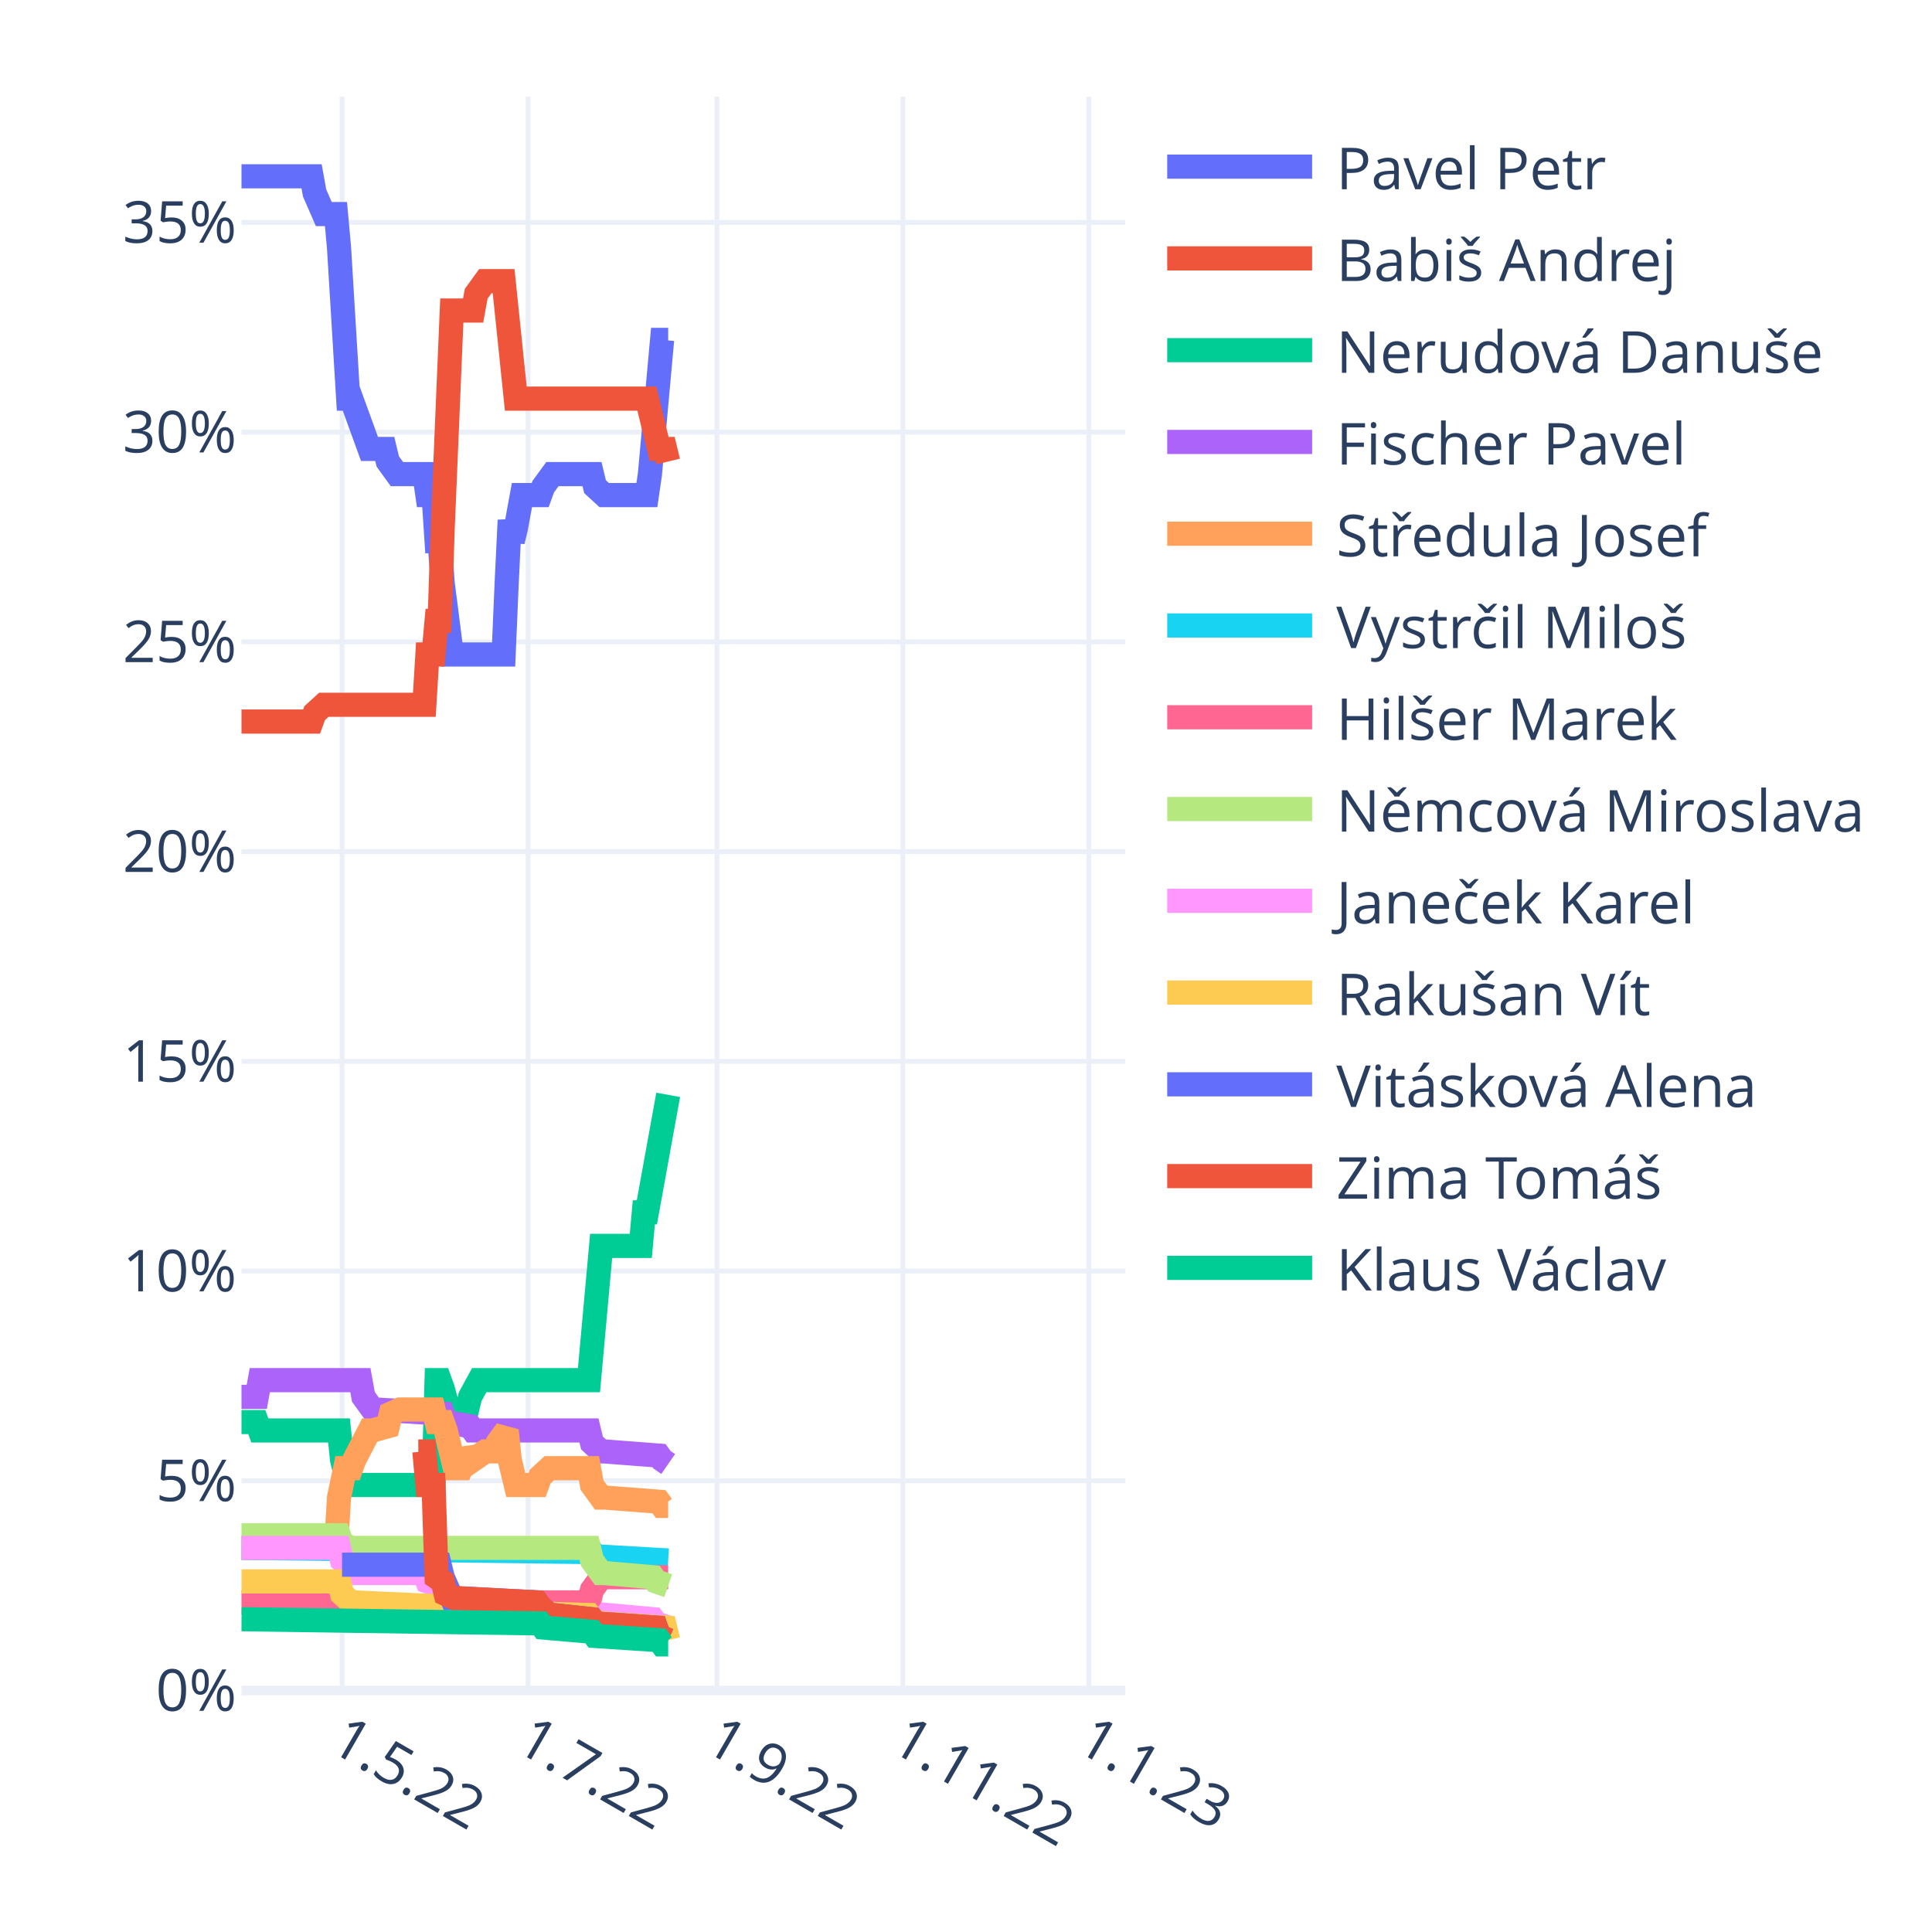
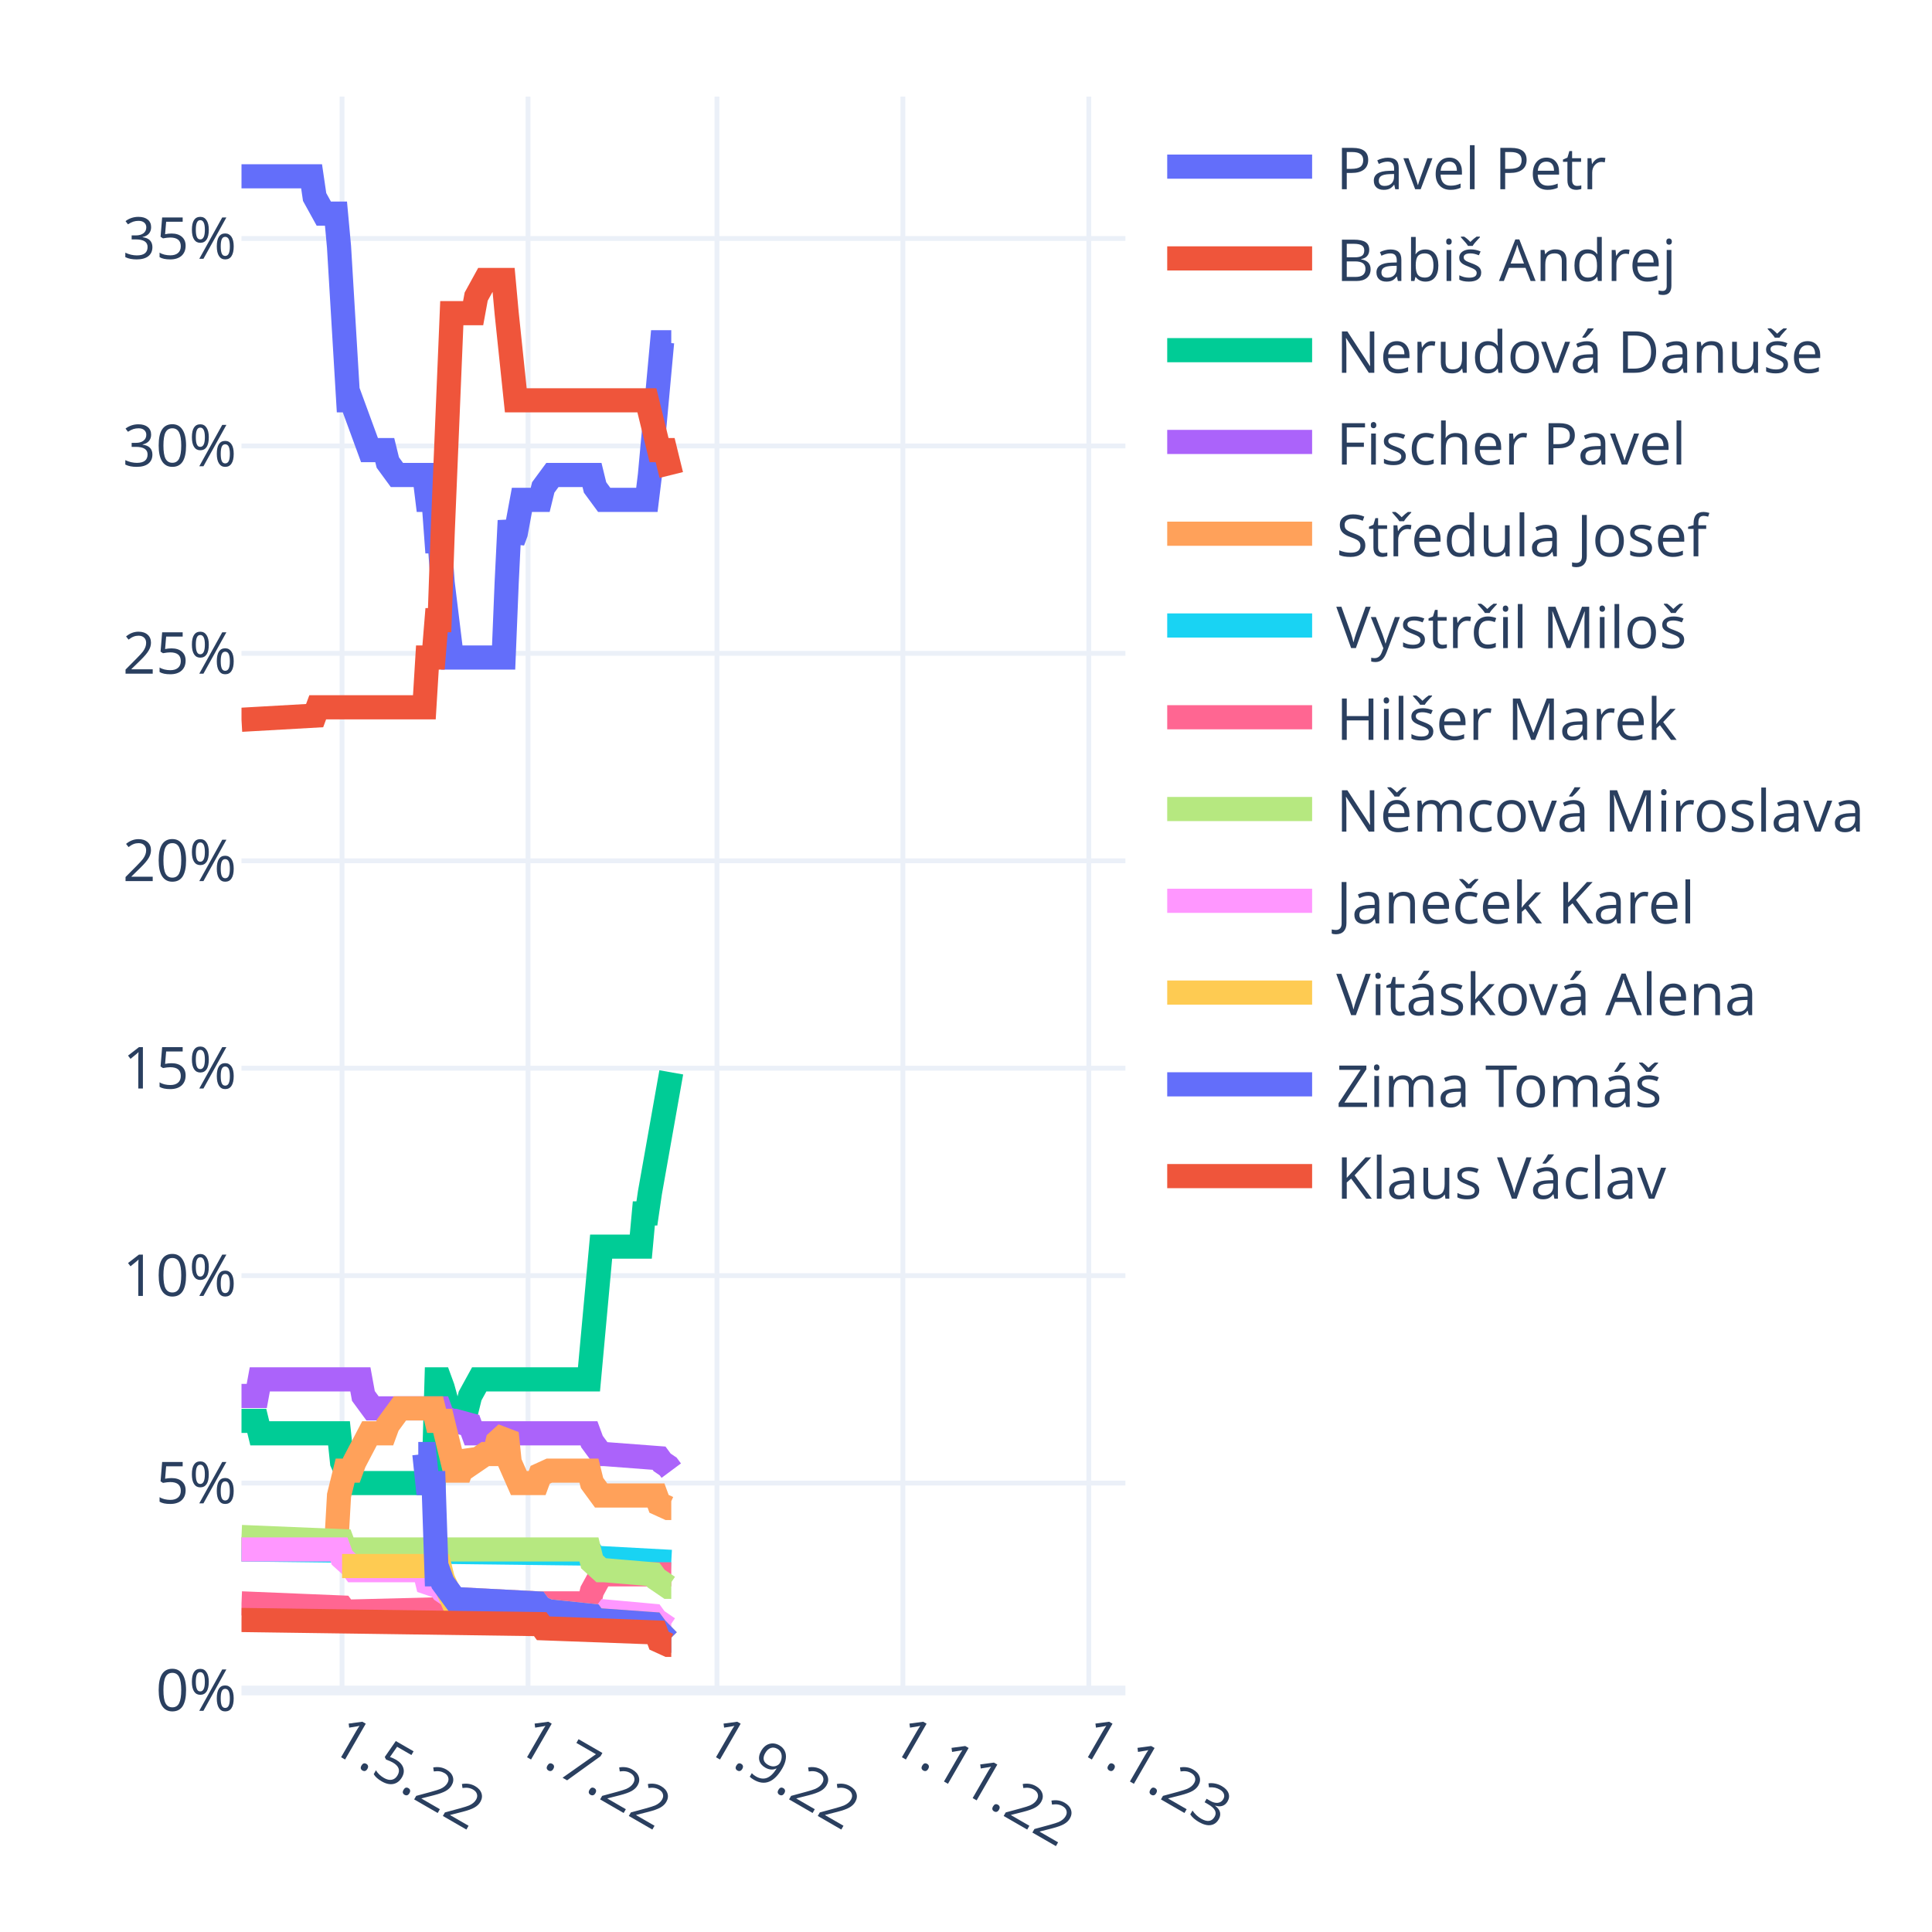
<svg xmlns="http://www.w3.org/2000/svg" class="main-svg" width="400" height="400" style="" viewBox="0 0 400 400">
  <rect x="0" y="0" width="400" height="400" style="fill: rgb(255, 255, 255); fill-opacity: 1;" />
-   <defs id="defs-b84675">
+   <defs id="defs-b5fd70">
    <g class="clips">
-       <clipPath id="clipb84675xyplot" class="plotclip">
+       <clipPath id="clipb5fd70xyplot" class="plotclip">
        <rect width="183" height="330" />
      </clipPath>
-       <clipPath class="axesclip" id="clipb84675x">
+       <clipPath class="axesclip" id="clipb5fd70x">
        <rect x="50" y="0" width="183" height="400" />
      </clipPath>
-       <clipPath class="axesclip" id="clipb84675y">
+       <clipPath class="axesclip" id="clipb5fd70y">
        <rect x="0" y="20" width="400" height="330" />
      </clipPath>
-       <clipPath class="axesclip" id="clipb84675xy">
+       <clipPath class="axesclip" id="clipb5fd70xy">
        <rect x="50" y="20" width="183" height="330" />
      </clipPath>
    </g>
    <g class="gradients" />
    <g class="patterns" />
  </defs>
  <g class="bglayer" />
  <g class="layer-below">
    <g class="imagelayer" />
    <g class="shapelayer" />
  </g>
  <g class="cartesianlayer">
    <g class="subplot xy">
      <g class="layer-subplot">
        <g class="shapelayer" />
        <g class="imagelayer" />
      </g>
      <g class="minor-gridlayer">
        <g class="x" />
        <g class="y" />
      </g>
      <g class="gridlayer">
        <g class="x">
          <path class="xgrid crisp" transform="translate(70.82,0)" d="M0,20v330" style="stroke: rgb(235, 240, 248); stroke-opacity: 1; stroke-width: 1px;" />
          <path class="xgrid crisp" transform="translate(109.32,0)" d="M0,20v330" style="stroke: rgb(235, 240, 248); stroke-opacity: 1; stroke-width: 1px;" />
          <path class="xgrid crisp" transform="translate(148.44,0)" d="M0,20v330" style="stroke: rgb(235, 240, 248); stroke-opacity: 1; stroke-width: 1px;" />
          <path class="xgrid crisp" transform="translate(186.93,0)" d="M0,20v330" style="stroke: rgb(235, 240, 248); stroke-opacity: 1; stroke-width: 1px;" />
          <path class="xgrid crisp" transform="translate(225.43,0)" d="M0,20v330" style="stroke: rgb(235, 240, 248); stroke-opacity: 1; stroke-width: 1px;" />
        </g>
        <g class="y">
-           <path class="ygrid crisp" transform="translate(0,306.58)" d="M50,0h183" style="stroke: rgb(235, 240, 248); stroke-opacity: 1; stroke-width: 1px;" />
-           <path class="ygrid crisp" transform="translate(0,263.16)" d="M50,0h183" style="stroke: rgb(235, 240, 248); stroke-opacity: 1; stroke-width: 1px;" />
-           <path class="ygrid crisp" transform="translate(0,219.74)" d="M50,0h183" style="stroke: rgb(235, 240, 248); stroke-opacity: 1; stroke-width: 1px;" />
-           <path class="ygrid crisp" transform="translate(0,176.32)" d="M50,0h183" style="stroke: rgb(235, 240, 248); stroke-opacity: 1; stroke-width: 1px;" />
-           <path class="ygrid crisp" transform="translate(0,132.89)" d="M50,0h183" style="stroke: rgb(235, 240, 248); stroke-opacity: 1; stroke-width: 1px;" />
-           <path class="ygrid crisp" transform="translate(0,89.47)" d="M50,0h183" style="stroke: rgb(235, 240, 248); stroke-opacity: 1; stroke-width: 1px;" />
-           <path class="ygrid crisp" transform="translate(0,46.05)" d="M50,0h183" style="stroke: rgb(235, 240, 248); stroke-opacity: 1; stroke-width: 1px;" />
+           <path class="ygrid crisp" transform="translate(0,307.05)" d="M50,0h183" style="stroke: rgb(235, 240, 248); stroke-opacity: 1; stroke-width: 1px;" />
+           <path class="ygrid crisp" transform="translate(0,264.11)" d="M50,0h183" style="stroke: rgb(235, 240, 248); stroke-opacity: 1; stroke-width: 1px;" />
+           <path class="ygrid crisp" transform="translate(0,221.16)" d="M50,0h183" style="stroke: rgb(235, 240, 248); stroke-opacity: 1; stroke-width: 1px;" />
+           <path class="ygrid crisp" transform="translate(0,178.22)" d="M50,0h183" style="stroke: rgb(235, 240, 248); stroke-opacity: 1; stroke-width: 1px;" />
+           <path class="ygrid crisp" transform="translate(0,135.27)" d="M50,0h183" style="stroke: rgb(235, 240, 248); stroke-opacity: 1; stroke-width: 1px;" />
+           <path class="ygrid crisp" transform="translate(0,92.33)" d="M50,0h183" style="stroke: rgb(235, 240, 248); stroke-opacity: 1; stroke-width: 1px;" />
+           <path class="ygrid crisp" transform="translate(0,49.38)" d="M50,0h183" style="stroke: rgb(235, 240, 248); stroke-opacity: 1; stroke-width: 1px;" />
        </g>
      </g>
      <g class="zerolinelayer">
        <path class="yzl zl crisp" transform="translate(0,350)" d="M50,0h183" style="stroke: rgb(235, 240, 248); stroke-opacity: 1; stroke-width: 2px;" />
      </g>
      <path class="xlines-below" />
      <path class="ylines-below" />
      <g class="overlines-below" />
      <g class="xaxislayer-below" />
      <g class="yaxislayer-below" />
      <g class="overaxes-below" />
-       <g class="plot" transform="translate(50,20)" clip-path="url(#clipb84675xyplot)">
+       <g class="plot" transform="translate(50,20)" clip-path="url(#clipb5fd70xyplot)">
        <g class="scatterlayer mlayer">
-           <g class="trace scatter trace3139fc" style="stroke-miterlimit: 2; opacity: 1;">
-             <g class="fills" />
-             <g class="errorbars" />
-             <g class="lines">
-               <path class="js-line" d="M0,16.5L14.51,16.5L15.14,19.97L17.04,24.32L17.67,24.32L19.56,24.32L20.19,31.26L22.09,62.53L22.72,62.53L26.5,72.95L27.13,72.95L29.66,72.95L30.29,75.55L32.18,78.16L32.81,78.16L37.86,78.16L38.49,82.5L39.76,82.5L40.39,92.05L41.02,92.05L41.65,100.74L43.54,115.5L44.17,115.5L54.27,115.5L54.9,100.74L55.53,87.71L56.16,92.05L56.79,89.45L58.06,82.5L58.69,82.5L61.84,82.5L62.47,80.76L64.37,78.16L65,78.16L72.57,78.16L73.2,80.76L75.09,82.5L75.72,82.5L83.93,82.5L84.56,78.16L87.08,50.37L87.71,50.37L88.34,50.37" style="vector-effect: non-scaling-stroke; fill: none; stroke: rgb(99, 110, 250); stroke-opacity: 1; stroke-width: 5px; opacity: 1;" />
-             </g>
-             <g class="points" />
-             <g class="text" />
-           </g>
-           <g class="trace scatter trace2c4901" style="stroke-miterlimit: 2; opacity: 1;">
-             <g class="fills" />
-             <g class="errorbars" />
-             <g class="lines">
-               <path class="js-line" d="M0,129.39L14.51,129.39L15.14,127.66L17.04,125.92L17.67,125.92L37.86,125.92L38.49,115.5L39.76,115.5L40.39,108.55L41.02,108.55L41.65,89.45L43.54,44.29L44.17,44.29L47.96,44.29L48.59,40.82L50.48,38.21L51.11,38.21L54.27,38.21L54.9,44.29L56.79,62.53L57.42,62.53L83.93,62.53L84.56,65.13L86.45,72.95L87.08,72.95L87.71,72.95L88.34,75.55" style="vector-effect: non-scaling-stroke; fill: none; stroke: rgb(239, 85, 59); stroke-opacity: 1; stroke-width: 5px; opacity: 1;" />
-             </g>
-             <g class="points" />
-             <g class="text" />
-           </g>
-           <g class="trace scatter tracec4d200" style="stroke-miterlimit: 2; opacity: 1;">
-             <g class="fills" />
-             <g class="errorbars" />
-             <g class="lines">
-               <path class="js-line" d="M0,274.42L3.16,274.42L3.79,276.16L20.19,276.16L20.82,282.24L22.09,287.45L22.72,287.45L39.76,287.45L40.39,265.74L41.02,265.74L41.65,267.47L43.54,274.42L44.17,271.82L46.7,271.82L47.33,269.21L49.22,265.74L49.85,265.74L71.94,265.74L72.57,258.79L74.46,237.95L75.09,237.95L82.67,237.95L83.3,231L83.93,231L84.56,227.53L88.34,206.68" style="vector-effect: non-scaling-stroke; fill: none; stroke: rgb(0, 204, 150); stroke-opacity: 1; stroke-width: 5px; opacity: 1;" />
-             </g>
-             <g class="points" />
-             <g class="text" />
-           </g>
-           <g class="trace scatter trace9f3d95" style="stroke-miterlimit: 2; opacity: 1;">
-             <g class="fills" />
-             <g class="errorbars" />
-             <g class="lines">
-               <path class="js-line" d="M0,269.21L3.16,269.21L3.79,265.74L24.61,265.74L25.24,269.21L27.13,271.82L27.77,271.82L41.65,272.68L42.28,274.42L47.33,275.29L47.96,276.16L71.94,276.16L72.57,278.76L74.46,280.5L75.09,280.5L86.45,281.37L87.08,282.24L88.34,283.11" style="vector-effect: non-scaling-stroke; fill: none; stroke: rgb(171, 99, 250); stroke-opacity: 1; stroke-width: 5px; opacity: 1;" />
-             </g>
-             <g class="points" />
-             <g class="text" />
-           </g>
-           <g class="trace scatter tracea44ef6" style="stroke-miterlimit: 2; opacity: 1;">
-             <g class="fills" />
-             <g class="errorbars" />
-             <g class="lines">
-               <path class="js-line" d="M0,300.47L19.56,300.47L20.19,290.05L21.46,283.97L22.09,283.97L22.72,283.97L23.35,282.24L26.5,276.16L27.13,276.16L30.29,275.29L30.92,272.68L32.81,271.82L33.44,271.82L39.76,271.82L40.39,274.42L41.65,274.42L42.28,276.16L44.17,283.97L44.8,283.97L45.43,283.97L46.07,282.24L46.7,280.5L47.33,281.37L47.96,282.24L50.48,280.5L51.11,280.5L52.38,280.5L53.01,278.76L54.9,276.16L55.53,282.24L56.79,287.45L57.42,287.45L61.21,287.45L61.84,285.71L63.73,283.97L64.37,283.97L71.94,283.97L72.57,287.45L74.46,290.05L75.09,290.05L86.45,290.92L87.08,291.79L88.34,291.79" style="vector-effect: non-scaling-stroke; fill: none; stroke: rgb(255, 161, 90); stroke-opacity: 1; stroke-width: 5px; opacity: 1;" />
-             </g>
-             <g class="points" />
-             <g class="text" />
-           </g>
-           <g class="trace scatter tracebfc45b" style="stroke-miterlimit: 2; opacity: 1;">
-             <g class="fills" />
-             <g class="errorbars" />
-             <g class="lines">
-               <path class="js-line" d="M0,300.47L72.57,301.34L73.2,302.21L88.34,303.08" style="vector-effect: non-scaling-stroke; fill: none; stroke: rgb(25, 211, 243); stroke-opacity: 1; stroke-width: 5px; opacity: 1;" />
-             </g>
-             <g class="points" />
-             <g class="text" />
-           </g>
-           <g class="trace scatter trace49e574" style="stroke-miterlimit: 2; opacity: 1;">
-             <g class="fills" />
-             <g class="errorbars" />
-             <g class="lines">
-               <path class="js-line" d="M0,311.76L20.19,311.76L20.82,313.5L22.72,314.37L23.35,314.37L54.9,314.37L55.53,312.63L57.42,311.76L58.06,311.76L71.94,311.76L72.57,309.16L74.46,306.55L75.09,306.55L88.34,306.55" style="vector-effect: non-scaling-stroke; fill: none; stroke: rgb(255, 102, 146); stroke-opacity: 1; stroke-width: 5px; opacity: 1;" />
-             </g>
-             <g class="points" />
-             <g class="text" />
-           </g>
-           <g class="trace scatter tracea4c8a5" style="stroke-miterlimit: 2; opacity: 1;">
-             <g class="fills" />
-             <g class="errorbars" />
-             <g class="lines">
-               <path class="js-line" d="M0,297.87L20.19,297.87L20.82,299.61L22.72,300.47L23.35,300.47L71.94,300.47L72.57,303.08L74.46,305.68L75.09,305.68L85.19,306.55L85.82,307.42L88.34,308.29" style="vector-effect: non-scaling-stroke; fill: none; stroke: rgb(182, 232, 128); stroke-opacity: 1; stroke-width: 5px; opacity: 1;" />
-             </g>
-             <g class="points" />
-             <g class="text" />
-           </g>
-           <g class="trace scatter traceb41875" style="stroke-miterlimit: 2; opacity: 1;">
-             <g class="fills" />
-             <g class="errorbars" />
-             <g class="lines">
-               <path class="js-line" d="M0,300.47L20.19,300.47L20.82,303.08L23.98,305.68L24.61,305.68L37.86,305.68L38.49,307.42L41.02,308.29L41.65,309.16L44.17,310.89L44.8,310.89L61.21,311.76L61.84,312.63L63.73,314.37L64.37,314.37L72.57,315.24L73.2,316.11L75.09,315.24L75.72,314.37L85.19,315.24L85.82,316.11L88.34,316.97" style="vector-effect: non-scaling-stroke; fill: none; stroke: rgb(255, 151, 255); stroke-opacity: 1; stroke-width: 5px; opacity: 1;" />
-             </g>
-             <g class="points" />
-             <g class="text" />
-           </g>
-           <g class="trace scatter trace6c2d6d" style="stroke-miterlimit: 2; opacity: 1;">
-             <g class="fills" />
-             <g class="errorbars" />
-             <g class="lines">
-               <path class="js-line" d="M0,307.42L20.19,307.42L20.82,310.03L22.72,311.76L23.35,311.76L42.28,312.63L42.91,313.5L71.94,314.37L72.57,315.24L74.46,316.11L75.09,316.11L87.71,316.97L88.34,319.58" style="vector-effect: non-scaling-stroke; fill: none; stroke: rgb(254, 203, 82); stroke-opacity: 1; stroke-width: 5px; opacity: 1;" />
-             </g>
-             <g class="points" />
-             <g class="text" />
-           </g>
-           <g class="trace scatter trace017d8d" style="stroke-miterlimit: 2; opacity: 1;">
-             <g class="fills" />
-             <g class="errorbars" />
-             <g class="lines">
-               <path class="js-line" d="M20.82,303.95L41.02,303.95L41.65,306.55L43.54,310.89L44.17,310.89L61.21,311.76L61.84,312.63L63.73,314.37L64.37,314.37L72.57,315.24L73.2,316.11L85.82,316.97L86.45,318.71L88.34,319.58" style="vector-effect: non-scaling-stroke; fill: none; stroke: rgb(99, 110, 250); stroke-opacity: 1; stroke-width: 5px; opacity: 1;" />
-             </g>
-             <g class="points" />
-             <g class="text" />
-           </g>
-           <g class="trace scatter traceb05208" style="stroke-miterlimit: 2; opacity: 1;">
-             <g class="fills" />
-             <g class="errorbars" />
-             <g class="lines">
-               <path class="js-line" d="M36.6,280.5L37.86,280.5L38.49,287.45L39.76,287.45L40.39,306.55L41.65,307.42L42.28,310.03L44.17,310.89L44.8,310.89L61.21,311.76L61.84,312.63L63.73,314.37L64.37,314.37L72.57,315.24L73.2,316.11L85.82,316.97L86.45,318.71L88.34,319.58" style="vector-effect: non-scaling-stroke; fill: none; stroke: rgb(239, 85, 59); stroke-opacity: 1; stroke-width: 5px; opacity: 1;" />
-             </g>
-             <g class="points" />
-             <g class="text" />
-           </g>
-           <g class="trace scatter traceec6792" style="stroke-miterlimit: 2; opacity: 1;">
-             <g class="fills" />
-             <g class="errorbars" />
-             <g class="lines">
-               <path class="js-line" d="M0,315.24L61.84,316.11L62.47,316.97L72.57,317.84L73.2,318.71L86.45,319.58L87.08,320.45L88.34,320.45" style="vector-effect: non-scaling-stroke; fill: none; stroke: rgb(0, 204, 150); stroke-opacity: 1; stroke-width: 5px; opacity: 1;" />
+           <g class="trace scatter traced2b6b1" style="stroke-miterlimit: 2; opacity: 1;">
+             <g class="fills" />
+             <g class="errorbars" />
+             <g class="lines">
+               <path class="js-line" d="M0,16.5L14.51,16.5L15.14,20.79L17.04,24.23L17.67,24.23L19.56,24.23L20.19,31.1L22.09,62.88L22.72,62.88L26.5,73.19L27.13,73.19L29.66,73.19L30.29,75.76L32.18,78.34L32.81,78.34L37.86,78.34L38.49,83.49L39.76,83.49L40.39,92.08L41.02,92.08L41.65,100.67L43.54,116.13L44.17,116.13L54.27,116.13L54.9,100.67L55.53,87.79L56.16,92.08L56.79,90.37L58.06,83.49L58.69,83.49L61.84,83.49L62.47,80.92L64.37,78.34L65,78.34L72.57,78.34L73.2,80.92L75.09,83.49L75.72,83.49L83.93,83.49L84.56,78.34L87.08,50.86L87.71,50.86L88.98,50.86" style="vector-effect: non-scaling-stroke; fill: none; stroke: rgb(99, 110, 250); stroke-opacity: 1; stroke-width: 5px; opacity: 1;" />
+             </g>
+             <g class="points" />
+             <g class="text" />
+           </g>
+           <g class="trace scatter trace45c491" style="stroke-miterlimit: 2; opacity: 1;">
+             <g class="fills" />
+             <g class="errorbars" />
+             <g class="lines">
+               <path class="js-line" d="M0,129.02L15.14,128.16L15.78,126.44L37.86,126.44L38.49,116.13L39.76,116.13L40.39,108.4L41.02,108.4L41.65,90.37L43.54,44.84L44.17,44.84L47.96,44.84L48.59,41.41L50.48,37.97L51.11,37.97L54.27,37.97L54.9,44.84L56.79,62.88L57.42,62.88L83.93,62.88L84.56,65.46L86.45,73.19L87.08,73.19L87.71,73.19L88.34,75.76L88.98,78.34" style="vector-effect: non-scaling-stroke; fill: none; stroke: rgb(239, 85, 59); stroke-opacity: 1; stroke-width: 5px; opacity: 1;" />
+             </g>
+             <g class="points" />
+             <g class="text" />
+           </g>
+           <g class="trace scatter tracea9a878" style="stroke-miterlimit: 2; opacity: 1;">
+             <g class="fills" />
+             <g class="errorbars" />
+             <g class="lines">
+               <path class="js-line" d="M0,274.17L3.16,274.17L3.79,276.75L20.19,276.75L20.82,282.76L22.72,287.05L23.35,287.05L39.76,287.05L40.39,265.58L41.02,265.58L41.65,267.3L43.54,274.17L44.17,271.59L46.7,271.59L47.33,269.02L49.22,265.58L49.85,265.58L71.94,265.58L72.57,258.71L74.46,238.1L75.09,238.1L82.67,238.1L83.3,231.23L83.93,231.23L84.56,226.93L88.98,202.02" style="vector-effect: non-scaling-stroke; fill: none; stroke: rgb(0, 204, 150); stroke-opacity: 1; stroke-width: 5px; opacity: 1;" />
+             </g>
+             <g class="points" />
+             <g class="text" />
+           </g>
+           <g class="trace scatter trace02794a" style="stroke-miterlimit: 2; opacity: 1;">
+             <g class="fills" />
+             <g class="errorbars" />
+             <g class="lines">
+               <path class="js-line" d="M0,269.02L3.16,269.02L3.79,265.58L24.61,265.58L25.24,269.02L27.13,271.59L27.77,271.59L41.02,271.59L41.65,273.31L43.54,274.17L44.17,274.17L47.33,275.03L47.96,276.75L71.94,276.75L72.57,278.47L74.46,281.04L75.09,281.04L86.45,281.9L87.08,282.76L88.34,283.62L88.98,284.48" style="vector-effect: non-scaling-stroke; fill: none; stroke: rgb(171, 99, 250); stroke-opacity: 1; stroke-width: 5px; opacity: 1;" />
+             </g>
+             <g class="points" />
+             <g class="text" />
+           </g>
+           <g class="trace scatter tracefe434c" style="stroke-miterlimit: 2; opacity: 1;">
+             <g class="fills" />
+             <g class="errorbars" />
+             <g class="lines">
+               <path class="js-line" d="M0,300.8L19.56,300.8L20.19,289.63L21.46,284.48L22.09,284.48L22.72,284.48L23.35,282.76L26.5,276.75L27.13,276.75L29.66,276.75L30.29,275.03L32.81,271.59L33.44,271.59L39.76,271.59L40.39,274.17L41.65,274.17L42.28,276.75L44.17,284.48L44.8,284.48L45.43,284.48L46.07,282.76L46.7,281.04L47.33,281.9L47.96,282.76L50.48,281.04L51.11,281.04L52.38,281.04L53.01,278.47L54.9,276.75L55.53,282.76L57.42,287.05L58.06,287.05L61.21,287.05L61.84,285.34L63.73,284.48L64.37,284.48L71.94,284.48L72.57,287.05L74.46,289.63L75.09,289.63L85.82,289.63L86.45,291.35L88.34,292.21L88.98,292.21" style="vector-effect: non-scaling-stroke; fill: none; stroke: rgb(255, 161, 90); stroke-opacity: 1; stroke-width: 5px; opacity: 1;" />
+             </g>
+             <g class="points" />
+             <g class="text" />
+           </g>
+           <g class="trace scatter trace28523e" style="stroke-miterlimit: 2; opacity: 1;">
+             <g class="fills" />
+             <g class="errorbars" />
+             <g class="lines">
+               <path class="js-line" d="M0,300.8L72.57,301.66L73.2,302.52L88.98,303.37" style="vector-effect: non-scaling-stroke; fill: none; stroke: rgb(25, 211, 243); stroke-opacity: 1; stroke-width: 5px; opacity: 1;" />
+             </g>
+             <g class="points" />
+             <g class="text" />
+           </g>
+           <g class="trace scatter tracee6d4fe" style="stroke-miterlimit: 2; opacity: 1;">
+             <g class="fills" />
+             <g class="errorbars" />
+             <g class="lines">
+               <path class="js-line" d="M0,311.96L20.82,312.82L21.46,313.68L55.53,312.82L56.16,311.96L71.94,311.96L72.57,309.39L74.46,305.95L75.09,305.95L88.98,305.95" style="vector-effect: non-scaling-stroke; fill: none; stroke: rgb(255, 102, 146); stroke-opacity: 1; stroke-width: 5px; opacity: 1;" />
+             </g>
+             <g class="points" />
+             <g class="text" />
+           </g>
+           <g class="trace scatter trace59749b" style="stroke-miterlimit: 2; opacity: 1;">
+             <g class="fills" />
+             <g class="errorbars" />
+             <g class="lines">
+               <path class="js-line" d="M0,298.22L20.82,299.08L21.46,300.8L71.94,300.8L72.57,303.37L74.46,305.09L75.09,305.09L85.19,305.95L85.82,306.81L88.34,308.53L88.98,308.53" style="vector-effect: non-scaling-stroke; fill: none; stroke: rgb(182, 232, 128); stroke-opacity: 1; stroke-width: 5px; opacity: 1;" />
+             </g>
+             <g class="points" />
+             <g class="text" />
+           </g>
+           <g class="trace scatter tracef4384b" style="stroke-miterlimit: 2; opacity: 1;">
+             <g class="fills" />
+             <g class="errorbars" />
+             <g class="lines">
+               <path class="js-line" d="M0,300.8L20.19,300.8L20.82,302.52L22.72,304.23L23.35,305.09L37.86,305.09L38.49,307.67L41.02,308.53L41.65,309.39L44.17,311.1L44.8,311.1L61.21,311.96L61.84,312.82L63.73,313.68L64.37,313.68L72.57,314.54L73.2,315.4L75.09,314.54L75.72,313.68L85.19,314.54L85.82,315.4L88.34,317.12L88.98,317.12" style="vector-effect: non-scaling-stroke; fill: none; stroke: rgb(255, 151, 255); stroke-opacity: 1; stroke-width: 5px; opacity: 1;" />
+             </g>
+             <g class="points" />
+             <g class="text" />
+           </g>
+           <g class="trace scatter trace481cbd" style="stroke-miterlimit: 2; opacity: 1;">
+             <g class="fills" />
+             <g class="errorbars" />
+             <g class="lines">
+               <path class="js-line" d="M20.82,304.23L41.02,304.23L41.65,306.81L43.54,311.1L44.17,311.1L61.21,311.96L61.84,312.82L63.73,313.68L64.37,313.68L72.57,314.54L73.2,315.4L85.19,316.26L85.82,317.12L88.34,319.69L88.98,319.69" style="vector-effect: non-scaling-stroke; fill: none; stroke: rgb(254, 203, 82); stroke-opacity: 1; stroke-width: 5px; opacity: 1;" />
+             </g>
+             <g class="points" />
+             <g class="text" />
+           </g>
+           <g class="trace scatter trace139738" style="stroke-miterlimit: 2; opacity: 1;">
+             <g class="fills" />
+             <g class="errorbars" />
+             <g class="lines">
+               <path class="js-line" d="M36.6,281.04L37.86,281.04L38.49,287.05L39.76,287.05L40.39,305.95L41.02,305.95L41.65,307.67L44.17,311.1L44.8,311.1L61.21,311.96L61.84,312.82L63.73,313.68L64.37,313.68L72.57,314.54L73.2,315.4L85.19,316.26L85.82,317.12L88.34,319.69L88.98,319.69" style="vector-effect: non-scaling-stroke; fill: none; stroke: rgb(99, 110, 250); stroke-opacity: 1; stroke-width: 5px; opacity: 1;" />
+             </g>
+             <g class="points" />
+             <g class="text" />
+           </g>
+           <g class="trace scatter trace69db37" style="stroke-miterlimit: 2; opacity: 1;">
+             <g class="fills" />
+             <g class="errorbars" />
+             <g class="lines">
+               <path class="js-line" d="M0,315.4L61.84,316.26L62.47,317.12L85.82,317.98L86.45,319.69L88.34,320.55L88.98,320.55" style="vector-effect: non-scaling-stroke; fill: none; stroke: rgb(239, 85, 59); stroke-opacity: 1; stroke-width: 5px; opacity: 1;" />
            </g>
            <g class="points" />
            <g class="text" />
          </g>
        </g>
      </g>
      <g class="overplot" />
      <path class="xlines-above crisp" d="M0,0" style="fill: none;" />
      <path class="ylines-above crisp" d="M0,0" style="fill: none;" />
      <g class="overlines-above" />
      <g class="xaxislayer-above">
        <g class="xtick">
          <text text-anchor="start" x="0" y="363" transform="translate(70.82,0) rotate(30,0,357)" style="font-family: 'Open Sans', verdana, arial, sans-serif; font-size: 12px; fill: rgb(42, 63, 95); fill-opacity: 1; white-space: pre; opacity: 1;">1.5.22</text>
        </g>
        <g class="xtick">
          <text text-anchor="start" x="0" y="363" style="font-family: 'Open Sans', verdana, arial, sans-serif; font-size: 12px; fill: rgb(42, 63, 95); fill-opacity: 1; white-space: pre; opacity: 1;" transform="translate(109.32,0) rotate(30,0,357)">1.7.22</text>
        </g>
        <g class="xtick">
          <text text-anchor="start" x="0" y="363" style="font-family: 'Open Sans', verdana, arial, sans-serif; font-size: 12px; fill: rgb(42, 63, 95); fill-opacity: 1; white-space: pre; opacity: 1;" transform="translate(148.44,0) rotate(30,0,357)">1.9.22</text>
        </g>
        <g class="xtick">
          <text text-anchor="start" x="0" y="363" style="font-family: 'Open Sans', verdana, arial, sans-serif; font-size: 12px; fill: rgb(42, 63, 95); fill-opacity: 1; white-space: pre; opacity: 1;" transform="translate(186.93,0) rotate(30,0,357)">1.11.22</text>
        </g>
        <g class="xtick">
          <text text-anchor="start" x="0" y="363" style="font-family: 'Open Sans', verdana, arial, sans-serif; font-size: 12px; fill: rgb(42, 63, 95); fill-opacity: 1; white-space: pre; opacity: 1;" transform="translate(225.43,0) rotate(30,0,357)">1.1.23</text>
        </g>
      </g>
      <g class="yaxislayer-above">
        <g class="ytick">
          <text text-anchor="end" x="49" y="4.2" transform="translate(0,350)" style="font-family: 'Open Sans', verdana, arial, sans-serif; font-size: 12px; fill: rgb(42, 63, 95); fill-opacity: 1; white-space: pre; opacity: 1;">0%</text>
        </g>
        <g class="ytick">
-           <text text-anchor="end" x="49" y="4.2" style="font-family: 'Open Sans', verdana, arial, sans-serif; font-size: 12px; fill: rgb(42, 63, 95); fill-opacity: 1; white-space: pre; opacity: 1;" transform="translate(0,306.58)">5%</text>
-         </g>
-         <g class="ytick">
-           <text text-anchor="end" x="49" y="4.2" style="font-family: 'Open Sans', verdana, arial, sans-serif; font-size: 12px; fill: rgb(42, 63, 95); fill-opacity: 1; white-space: pre; opacity: 1;" transform="translate(0,263.16)">10%</text>
-         </g>
-         <g class="ytick">
-           <text text-anchor="end" x="49" y="4.2" style="font-family: 'Open Sans', verdana, arial, sans-serif; font-size: 12px; fill: rgb(42, 63, 95); fill-opacity: 1; white-space: pre; opacity: 1;" transform="translate(0,219.74)">15%</text>
-         </g>
-         <g class="ytick">
-           <text text-anchor="end" x="49" y="4.2" style="font-family: 'Open Sans', verdana, arial, sans-serif; font-size: 12px; fill: rgb(42, 63, 95); fill-opacity: 1; white-space: pre; opacity: 1;" transform="translate(0,176.32)">20%</text>
-         </g>
-         <g class="ytick">
-           <text text-anchor="end" x="49" y="4.2" style="font-family: 'Open Sans', verdana, arial, sans-serif; font-size: 12px; fill: rgb(42, 63, 95); fill-opacity: 1; white-space: pre; opacity: 1;" transform="translate(0,132.89)">25%</text>
-         </g>
-         <g class="ytick">
-           <text text-anchor="end" x="49" y="4.2" style="font-family: 'Open Sans', verdana, arial, sans-serif; font-size: 12px; fill: rgb(42, 63, 95); fill-opacity: 1; white-space: pre; opacity: 1;" transform="translate(0,89.47)">30%</text>
-         </g>
-         <g class="ytick">
-           <text text-anchor="end" x="49" y="4.2" style="font-family: 'Open Sans', verdana, arial, sans-serif; font-size: 12px; fill: rgb(42, 63, 95); fill-opacity: 1; white-space: pre; opacity: 1;" transform="translate(0,46.05)">35%</text>
+           <text text-anchor="end" x="49" y="4.2" style="font-family: 'Open Sans', verdana, arial, sans-serif; font-size: 12px; fill: rgb(42, 63, 95); fill-opacity: 1; white-space: pre; opacity: 1;" transform="translate(0,307.05)">5%</text>
+         </g>
+         <g class="ytick">
+           <text text-anchor="end" x="49" y="4.2" style="font-family: 'Open Sans', verdana, arial, sans-serif; font-size: 12px; fill: rgb(42, 63, 95); fill-opacity: 1; white-space: pre; opacity: 1;" transform="translate(0,264.11)">10%</text>
+         </g>
+         <g class="ytick">
+           <text text-anchor="end" x="49" y="4.2" style="font-family: 'Open Sans', verdana, arial, sans-serif; font-size: 12px; fill: rgb(42, 63, 95); fill-opacity: 1; white-space: pre; opacity: 1;" transform="translate(0,221.16)">15%</text>
+         </g>
+         <g class="ytick">
+           <text text-anchor="end" x="49" y="4.2" style="font-family: 'Open Sans', verdana, arial, sans-serif; font-size: 12px; fill: rgb(42, 63, 95); fill-opacity: 1; white-space: pre; opacity: 1;" transform="translate(0,178.22)">20%</text>
+         </g>
+         <g class="ytick">
+           <text text-anchor="end" x="49" y="4.2" style="font-family: 'Open Sans', verdana, arial, sans-serif; font-size: 12px; fill: rgb(42, 63, 95); fill-opacity: 1; white-space: pre; opacity: 1;" transform="translate(0,135.27)">25%</text>
+         </g>
+         <g class="ytick">
+           <text text-anchor="end" x="49" y="4.2" style="font-family: 'Open Sans', verdana, arial, sans-serif; font-size: 12px; fill: rgb(42, 63, 95); fill-opacity: 1; white-space: pre; opacity: 1;" transform="translate(0,92.33)">30%</text>
+         </g>
+         <g class="ytick">
+           <text text-anchor="end" x="49" y="4.2" style="font-family: 'Open Sans', verdana, arial, sans-serif; font-size: 12px; fill: rgb(42, 63, 95); fill-opacity: 1; white-space: pre; opacity: 1;" transform="translate(0,49.38)">35%</text>
        </g>
      </g>
      <g class="overaxes-above" />
    </g>
  </g>
  <g class="polarlayer" />
  <g class="smithlayer" />
  <g class="ternarylayer" />
  <g class="geolayer" />
  <g class="funnelarealayer" />
  <g class="pielayer" />
  <g class="iciclelayer" />
  <g class="treemaplayer" />
  <g class="sunburstlayer" />
  <g class="glimages" />
-   <defs id="topdefs-b84675">
+   <defs id="topdefs-b5fd70">
    <g class="clips" />
-     <clipPath id="legendb84675">
-       <rect width="151" height="257" x="0" y="0" />
+     <clipPath id="legendb5fd70">
+       <rect width="151" height="238" x="0" y="0" />
    </clipPath>
  </defs>
  <g class="layer-above">
    <g class="imagelayer" />
    <g class="shapelayer" />
  </g>
  <g class="infolayer">
    <g class="legend" pointer-events="all" transform="translate(236.66,20)">
-       <rect class="bg" shape-rendering="crispEdges" width="151" height="257" x="0" y="0" style="stroke: rgb(68, 68, 68); stroke-opacity: 1; fill: rgb(255, 255, 255); fill-opacity: 1; stroke-width: 0px;" />
-       <g class="scrollbox" transform="" clip-path="url(#legendb84675)">
+       <rect class="bg" shape-rendering="crispEdges" width="151" height="238" x="0" y="0" style="stroke: rgb(68, 68, 68); stroke-opacity: 1; fill: rgb(255, 255, 255); fill-opacity: 1; stroke-width: 0px;" />
+       <g class="scrollbox" transform="" clip-path="url(#legendb5fd70)">
        <g class="groups">
          <g class="traces" transform="translate(0,14.5)" style="opacity: 1;">
            <text class="legendtext" text-anchor="start" x="40" y="4.68" style="font-family: 'Open Sans', verdana, arial, sans-serif; font-size: 12px; fill: rgb(42, 63, 95); fill-opacity: 1; white-space: pre;">Pavel Petr</text>
            <g class="layers" style="opacity: 1;">
              <g class="legendfill" />
              <g class="legendlines">
                <path class="js-line" d="M5,0h30" style="fill: none; stroke: rgb(99, 110, 250); stroke-opacity: 1; stroke-width: 5px;" />
              </g>
              <g class="legendsymbols">
                <g class="legendpoints" />
              </g>
            </g>
            <rect class="legendtoggle" x="0" y="-9.5" width="145.703" height="19" style="fill: rgb(0, 0, 0); fill-opacity: 0;" />
          </g>
          <g class="traces" transform="translate(0,33.5)" style="opacity: 1;">
            <text class="legendtext" text-anchor="start" x="40" y="4.68" style="font-family: 'Open Sans', verdana, arial, sans-serif; font-size: 12px; fill: rgb(42, 63, 95); fill-opacity: 1; white-space: pre;">Babiš Andrej</text>
            <g class="layers" style="opacity: 1;">
              <g class="legendfill" />
              <g class="legendlines">
                <path class="js-line" d="M5,0h30" style="fill: none; stroke: rgb(239, 85, 59); stroke-opacity: 1; stroke-width: 5px;" />
              </g>
              <g class="legendsymbols">
                <g class="legendpoints" />
              </g>
            </g>
            <rect class="legendtoggle" x="0" y="-9.5" width="145.703" height="19" style="fill: rgb(0, 0, 0); fill-opacity: 0;" />
          </g>
          <g class="traces" transform="translate(0,52.5)" style="opacity: 1;">
            <text class="legendtext" text-anchor="start" x="40" y="4.68" style="font-family: 'Open Sans', verdana, arial, sans-serif; font-size: 12px; fill: rgb(42, 63, 95); fill-opacity: 1; white-space: pre;">Nerudová Danuše</text>
            <g class="layers" style="opacity: 1;">
              <g class="legendfill" />
              <g class="legendlines">
                <path class="js-line" d="M5,0h30" style="fill: none; stroke: rgb(0, 204, 150); stroke-opacity: 1; stroke-width: 5px;" />
              </g>
              <g class="legendsymbols">
                <g class="legendpoints" />
              </g>
            </g>
            <rect class="legendtoggle" x="0" y="-9.5" width="145.703" height="19" style="fill: rgb(0, 0, 0); fill-opacity: 0;" />
          </g>
          <g class="traces" transform="translate(0,71.5)" style="opacity: 1;">
            <text class="legendtext" text-anchor="start" x="40" y="4.68" style="font-family: 'Open Sans', verdana, arial, sans-serif; font-size: 12px; fill: rgb(42, 63, 95); fill-opacity: 1; white-space: pre;">Fischer Pavel</text>
            <g class="layers" style="opacity: 1;">
              <g class="legendfill" />
              <g class="legendlines">
                <path class="js-line" d="M5,0h30" style="fill: none; stroke: rgb(171, 99, 250); stroke-opacity: 1; stroke-width: 5px;" />
              </g>
              <g class="legendsymbols">
                <g class="legendpoints" />
              </g>
            </g>
            <rect class="legendtoggle" x="0" y="-9.5" width="145.703" height="19" style="fill: rgb(0, 0, 0); fill-opacity: 0;" />
          </g>
          <g class="traces" transform="translate(0,90.5)" style="opacity: 1;">
            <text class="legendtext" text-anchor="start" x="40" y="4.68" style="font-family: 'Open Sans', verdana, arial, sans-serif; font-size: 12px; fill: rgb(42, 63, 95); fill-opacity: 1; white-space: pre;">Středula Josef</text>
            <g class="layers" style="opacity: 1;">
              <g class="legendfill" />
              <g class="legendlines">
                <path class="js-line" d="M5,0h30" style="fill: none; stroke: rgb(255, 161, 90); stroke-opacity: 1; stroke-width: 5px;" />
              </g>
              <g class="legendsymbols">
                <g class="legendpoints" />
              </g>
            </g>
            <rect class="legendtoggle" x="0" y="-9.5" width="145.703" height="19" style="fill: rgb(0, 0, 0); fill-opacity: 0;" />
          </g>
          <g class="traces" transform="translate(0,109.5)" style="opacity: 1;">
            <text class="legendtext" text-anchor="start" x="40" y="4.68" style="font-family: 'Open Sans', verdana, arial, sans-serif; font-size: 12px; fill: rgb(42, 63, 95); fill-opacity: 1; white-space: pre;">Vystrčil Miloš</text>
            <g class="layers" style="opacity: 1;">
              <g class="legendfill" />
              <g class="legendlines">
                <path class="js-line" d="M5,0h30" style="fill: none; stroke: rgb(25, 211, 243); stroke-opacity: 1; stroke-width: 5px;" />
              </g>
              <g class="legendsymbols">
                <g class="legendpoints" />
              </g>
            </g>
            <rect class="legendtoggle" x="0" y="-9.5" width="145.703" height="19" style="fill: rgb(0, 0, 0); fill-opacity: 0;" />
          </g>
          <g class="traces" transform="translate(0,128.5)" style="opacity: 1;">
            <text class="legendtext" text-anchor="start" x="40" y="4.68" style="font-family: 'Open Sans', verdana, arial, sans-serif; font-size: 12px; fill: rgb(42, 63, 95); fill-opacity: 1; white-space: pre;">Hilšer Marek</text>
            <g class="layers" style="opacity: 1;">
              <g class="legendfill" />
              <g class="legendlines">
                <path class="js-line" d="M5,0h30" style="fill: none; stroke: rgb(255, 102, 146); stroke-opacity: 1; stroke-width: 5px;" />
              </g>
              <g class="legendsymbols">
                <g class="legendpoints" />
              </g>
            </g>
            <rect class="legendtoggle" x="0" y="-9.5" width="145.703" height="19" style="fill: rgb(0, 0, 0); fill-opacity: 0;" />
          </g>
          <g class="traces" transform="translate(0,147.5)" style="opacity: 1;">
            <text class="legendtext" text-anchor="start" x="40" y="4.68" style="font-family: 'Open Sans', verdana, arial, sans-serif; font-size: 12px; fill: rgb(42, 63, 95); fill-opacity: 1; white-space: pre;">Němcová Miroslava</text>
            <g class="layers" style="opacity: 1;">
              <g class="legendfill" />
              <g class="legendlines">
                <path class="js-line" d="M5,0h30" style="fill: none; stroke: rgb(182, 232, 128); stroke-opacity: 1; stroke-width: 5px;" />
              </g>
              <g class="legendsymbols">
                <g class="legendpoints" />
              </g>
            </g>
            <rect class="legendtoggle" x="0" y="-9.5" width="145.703" height="19" style="fill: rgb(0, 0, 0); fill-opacity: 0;" />
          </g>
          <g class="traces" transform="translate(0,166.5)" style="opacity: 1;">
            <text class="legendtext" text-anchor="start" x="40" y="4.68" style="font-family: 'Open Sans', verdana, arial, sans-serif; font-size: 12px; fill: rgb(42, 63, 95); fill-opacity: 1; white-space: pre;">Janeček Karel</text>
            <g class="layers" style="opacity: 1;">
              <g class="legendfill" />
              <g class="legendlines">
                <path class="js-line" d="M5,0h30" style="fill: none; stroke: rgb(255, 151, 255); stroke-opacity: 1; stroke-width: 5px;" />
              </g>
              <g class="legendsymbols">
                <g class="legendpoints" />
              </g>
            </g>
            <rect class="legendtoggle" x="0" y="-9.5" width="145.703" height="19" style="fill: rgb(0, 0, 0); fill-opacity: 0;" />
          </g>
          <g class="traces" transform="translate(0,185.5)" style="opacity: 1;">
-             <text class="legendtext" text-anchor="start" x="40" y="4.68" style="font-family: 'Open Sans', verdana, arial, sans-serif; font-size: 12px; fill: rgb(42, 63, 95); fill-opacity: 1; white-space: pre;">Rakušan Vít</text>
+             <text class="legendtext" text-anchor="start" x="40" y="4.68" style="font-family: 'Open Sans', verdana, arial, sans-serif; font-size: 12px; fill: rgb(42, 63, 95); fill-opacity: 1; white-space: pre;">Vitásková Alena</text>
            <g class="layers" style="opacity: 1;">
              <g class="legendfill" />
              <g class="legendlines">
                <path class="js-line" d="M5,0h30" style="fill: none; stroke: rgb(254, 203, 82); stroke-opacity: 1; stroke-width: 5px;" />
              </g>
              <g class="legendsymbols">
                <g class="legendpoints" />
              </g>
            </g>
            <rect class="legendtoggle" x="0" y="-9.5" width="145.703" height="19" style="fill: rgb(0, 0, 0); fill-opacity: 0;" />
          </g>
          <g class="traces" transform="translate(0,204.5)" style="opacity: 1;">
-             <text class="legendtext" text-anchor="start" x="40" y="4.68" style="font-family: 'Open Sans', verdana, arial, sans-serif; font-size: 12px; fill: rgb(42, 63, 95); fill-opacity: 1; white-space: pre;">Vitásková Alena</text>
+             <text class="legendtext" text-anchor="start" x="40" y="4.68" style="font-family: 'Open Sans', verdana, arial, sans-serif; font-size: 12px; fill: rgb(42, 63, 95); fill-opacity: 1; white-space: pre;">Zima Tomáš</text>
            <g class="layers" style="opacity: 1;">
              <g class="legendfill" />
              <g class="legendlines">
                <path class="js-line" d="M5,0h30" style="fill: none; stroke: rgb(99, 110, 250); stroke-opacity: 1; stroke-width: 5px;" />
              </g>
              <g class="legendsymbols">
                <g class="legendpoints" />
              </g>
            </g>
            <rect class="legendtoggle" x="0" y="-9.5" width="145.703" height="19" style="fill: rgb(0, 0, 0); fill-opacity: 0;" />
          </g>
          <g class="traces" transform="translate(0,223.5)" style="opacity: 1;">
-             <text class="legendtext" text-anchor="start" x="40" y="4.68" style="font-family: 'Open Sans', verdana, arial, sans-serif; font-size: 12px; fill: rgb(42, 63, 95); fill-opacity: 1; white-space: pre;">Zima Tomáš</text>
+             <text class="legendtext" text-anchor="start" x="40" y="4.68" style="font-family: 'Open Sans', verdana, arial, sans-serif; font-size: 12px; fill: rgb(42, 63, 95); fill-opacity: 1; white-space: pre;">Klaus Václav</text>
            <g class="layers" style="opacity: 1;">
              <g class="legendfill" />
              <g class="legendlines">
                <path class="js-line" d="M5,0h30" style="fill: none; stroke: rgb(239, 85, 59); stroke-opacity: 1; stroke-width: 5px;" />
-               </g>
-               <g class="legendsymbols">
-                 <g class="legendpoints" />
-               </g>
-             </g>
-             <rect class="legendtoggle" x="0" y="-9.5" width="145.703" height="19" style="fill: rgb(0, 0, 0); fill-opacity: 0;" />
-           </g>
-           <g class="traces" transform="translate(0,242.5)" style="opacity: 1;">
-             <text class="legendtext" text-anchor="start" x="40" y="4.68" style="font-family: 'Open Sans', verdana, arial, sans-serif; font-size: 12px; fill: rgb(42, 63, 95); fill-opacity: 1; white-space: pre;">Klaus Václav</text>
-             <g class="layers" style="opacity: 1;">
-               <g class="legendfill" />
-               <g class="legendlines">
-                 <path class="js-line" d="M5,0h30" style="fill: none; stroke: rgb(0, 204, 150); stroke-opacity: 1; stroke-width: 5px;" />
              </g>
              <g class="legendsymbols">
                <g class="legendpoints" />
              </g>
            </g>
            <rect class="legendtoggle" x="0" y="-9.5" width="145.703" height="19" style="fill: rgb(0, 0, 0); fill-opacity: 0;" />
          </g>
        </g>
      </g>
      <rect class="scrollbar" rx="20" ry="3" width="0" height="0" x="0" y="0" style="fill: rgb(128, 139, 164); fill-opacity: 1;" />
    </g>
    <g class="g-gtitle" />
    <g class="g-xtitle" />
    <g class="g-ytitle" />
  </g>
</svg>
